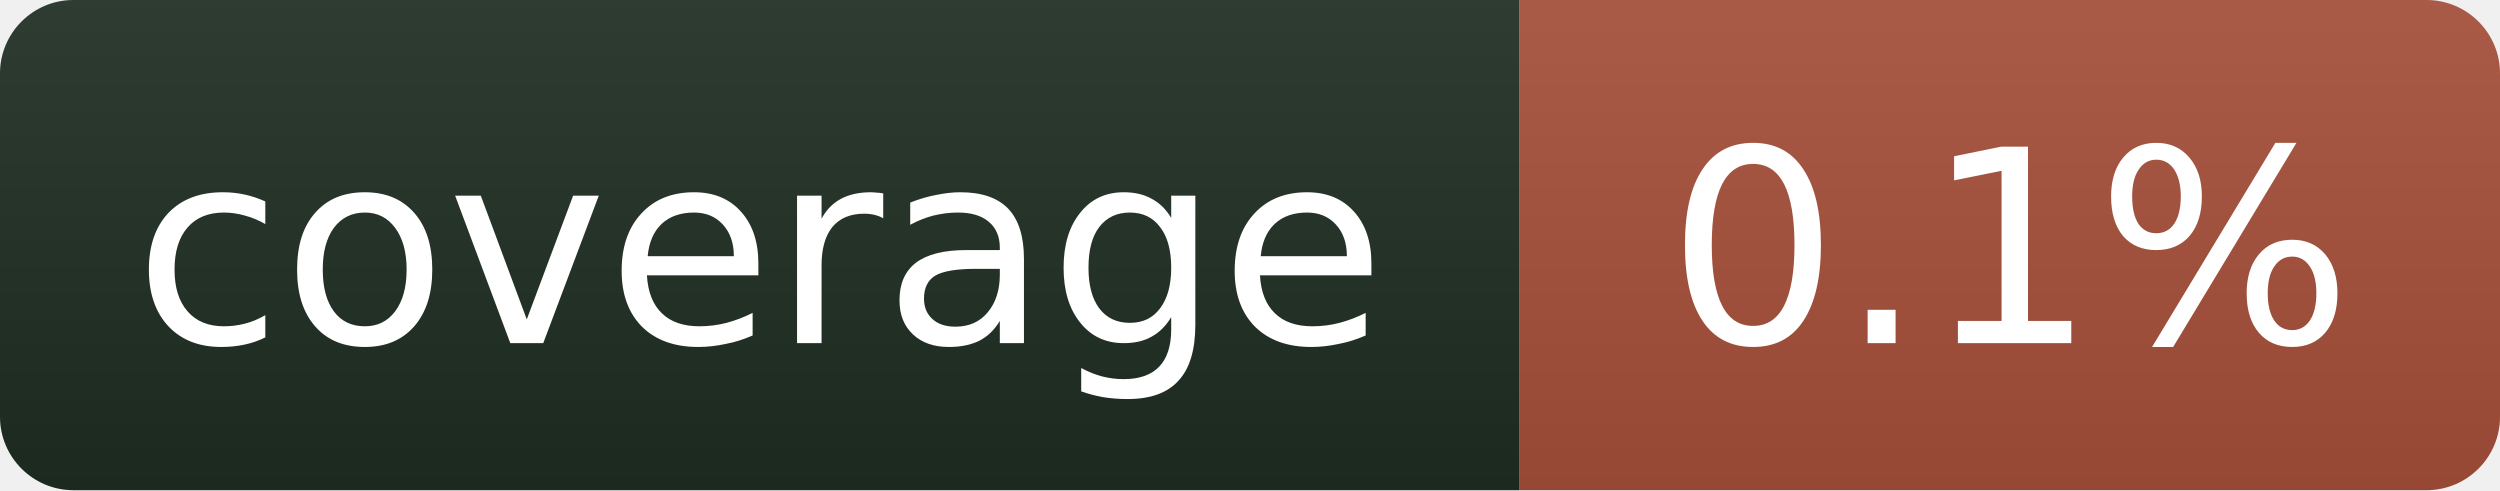
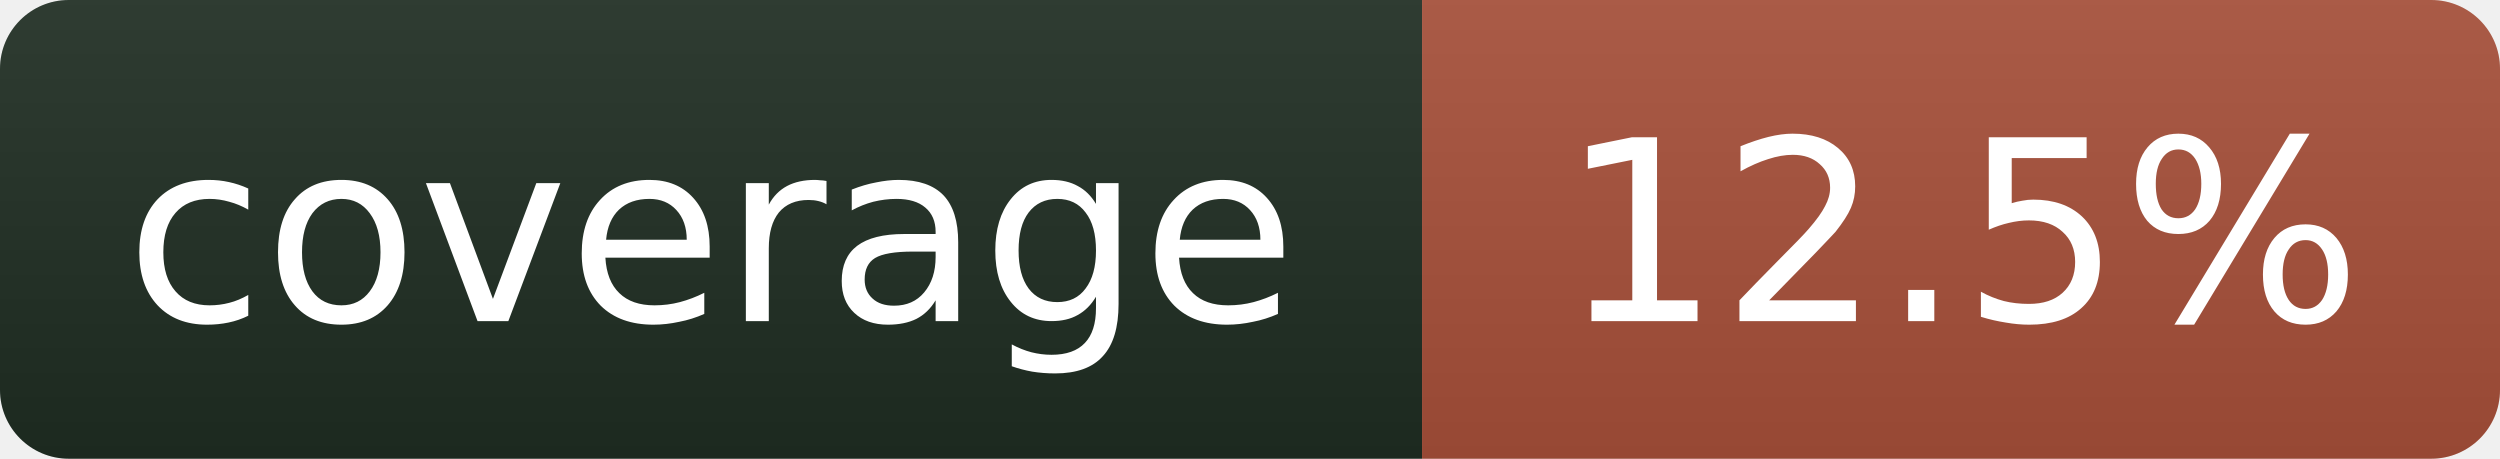
- <svg xmlns="http://www.w3.org/2000/svg" width="102" height="20" role="img" aria-label="coverage: 0.1%">
+ <svg xmlns="http://www.w3.org/2000/svg" width="109" height="20" role="img" aria-label="coverage: 12.5%">
  <linearGradient id="s" x2="0" y2="100%">
    <stop offset="0" stop-color="#bbb" stop-opacity=".1" />
    <stop offset="1" stop-opacity=".1" />
  </linearGradient>
  <clipPath id="r">
-     <rect width="102" height="20" rx="3" fill="#fff" />
+     <rect width="109" height="20" rx="3" fill="#fff" />
  </clipPath>
  <g clip-path="url(#r)">
    <rect width="62" height="20" fill="#1f2e23" />
-     <rect x="62" width="40" height="20" fill="#a8503a" />
-     <rect width="102" height="20" fill="url(#s)" />
+     <rect x="62" width="47" height="20" fill="#a8503a" />
+     <rect width="109" height="20" fill="url(#s)" />
  </g>
  <g fill="#fff" text-anchor="middle" font-family="Verdana,Geneva,DejaVu Sans,sans-serif" font-size="11">
    <text x="31" y="14">coverage</text>
-     <text x="82" y="14">0.1%</text>
+     <text x="85.5" y="14">12.5%</text>
  </g>
</svg>
